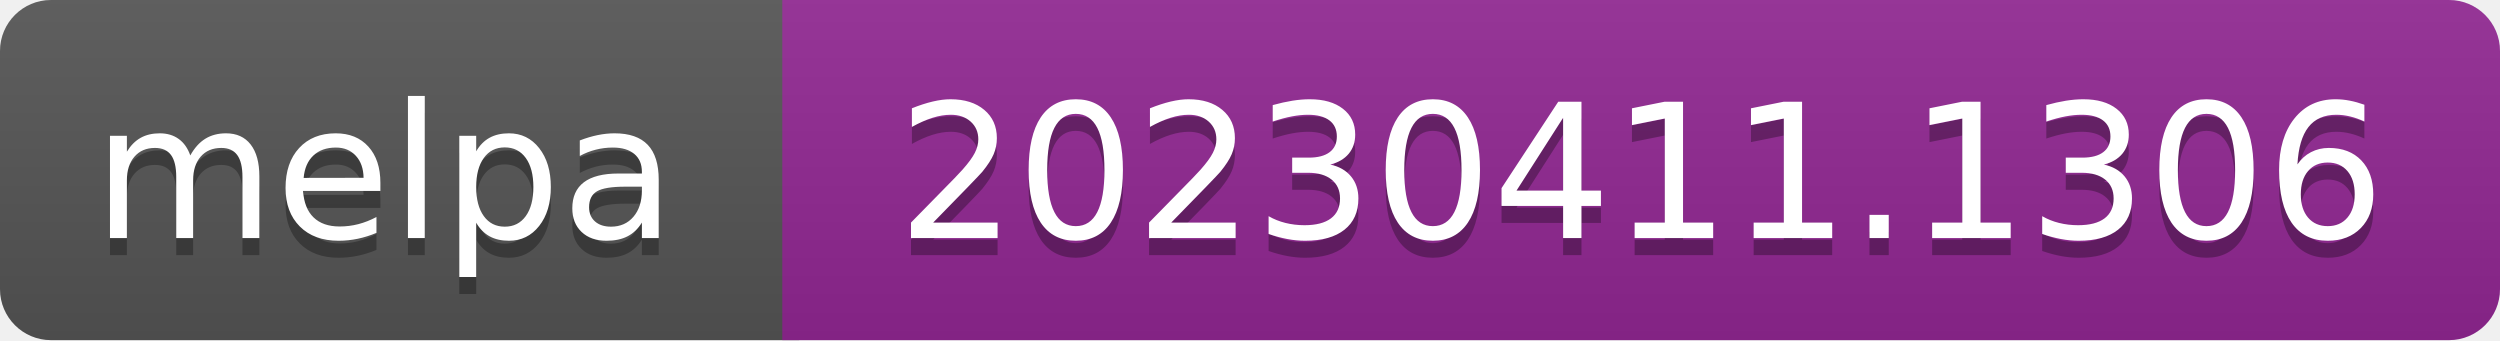
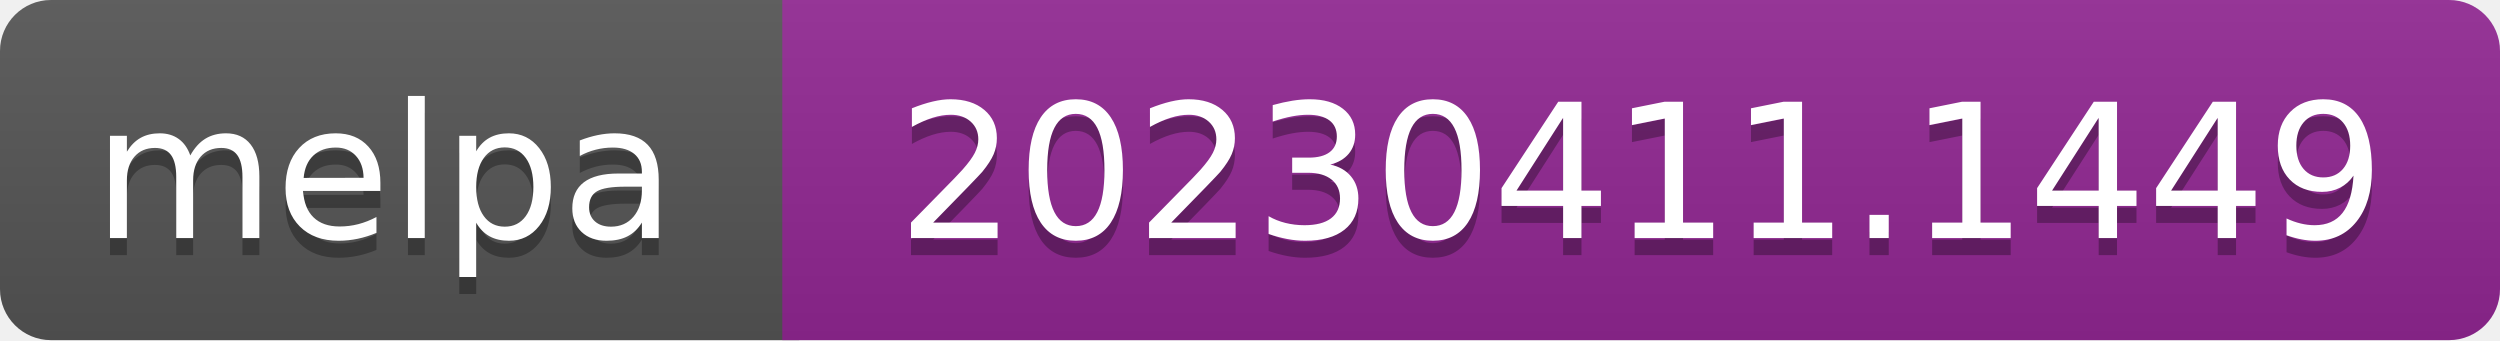
- <svg xmlns="http://www.w3.org/2000/svg" width="147" height="20" role="img" aria-label="melpa: 20230411.1306">
+ <svg xmlns="http://www.w3.org/2000/svg" width="147" height="20" role="img" aria-label="melpa: 20230411.1449">
  <linearGradient id="s" x2="0" y2="100%">
    <stop offset="0" stop-color="#bbb" stop-opacity=".1" />
    <stop offset="1" stop-opacity=".1" />
  </linearGradient>
  <clipPath id="r">
    <rect width="147" height="20" rx="3" fill="#fff" />
  </clipPath>
  <g clip-path="url(#r)">
    <rect width="47" height="20" fill="#555" />
    <rect x="46" width="147" height="20" fill="#922793" />
    <rect width="147" height="20" fill="url(#s)" />
  </g>
  <g fill="#fff" text-anchor="middle" font-family="Verdana,Geneva,DejaVu Sans,sans-serif" font-size="110" text-rendering="geometricPrecision">
    <text aria-hidden="true" x="226" y="150" fill="#010101" fill-opacity=".3" transform="scale(.1)" textLength="343">melpa</text>
    <text x="226" y="140" transform="scale(.1)" fill="#fff" textLength="343">melpa</text>
-     <text aria-hidden="true" x="965" y="150" fill="#010101" fill-opacity=".3" transform="scale(.1)" textLength="875">20230411.1306</text>
-     <text x="965" y="140" transform="scale(.1)" fill="#fff" textLength="875">20230411.1306</text>
+     <text aria-hidden="true" x="965" y="150" fill="#010101" fill-opacity=".3" transform="scale(.1)" textLength="875">20230411.1449</text>
+     <text x="965" y="140" transform="scale(.1)" fill="#fff" textLength="875">20230411.1449</text>
  </g>
</svg>
